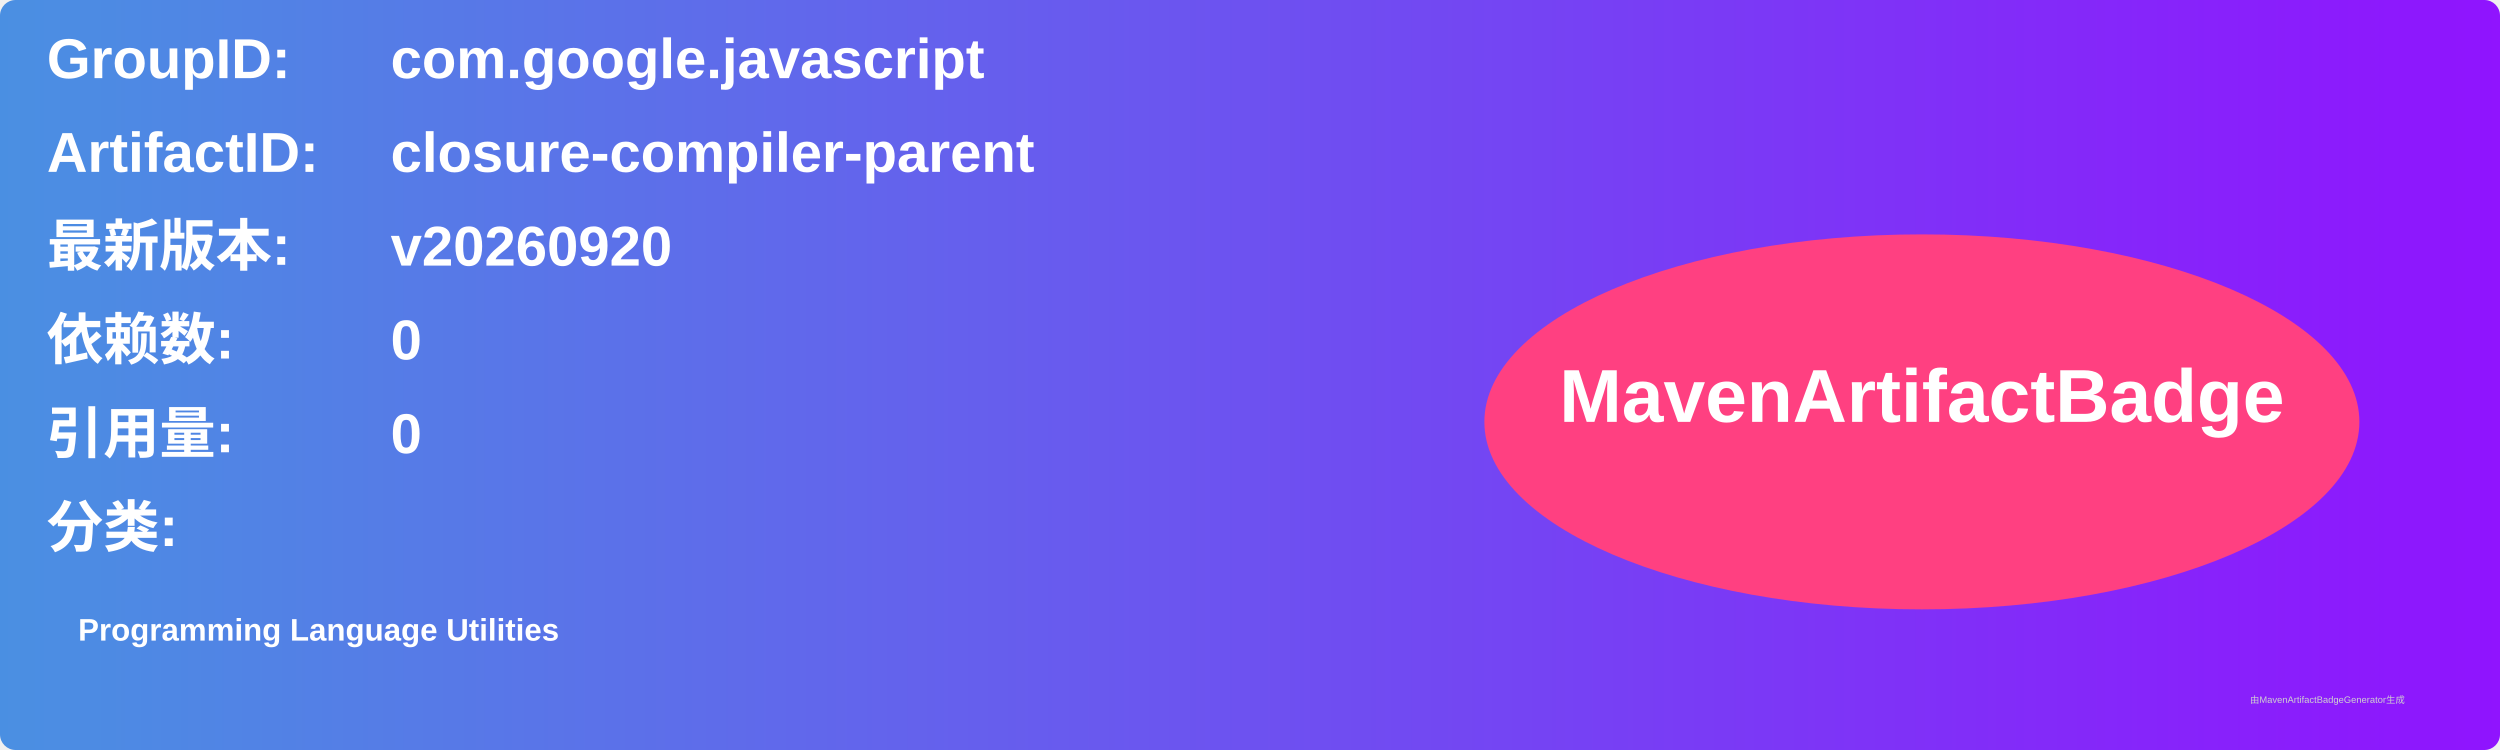
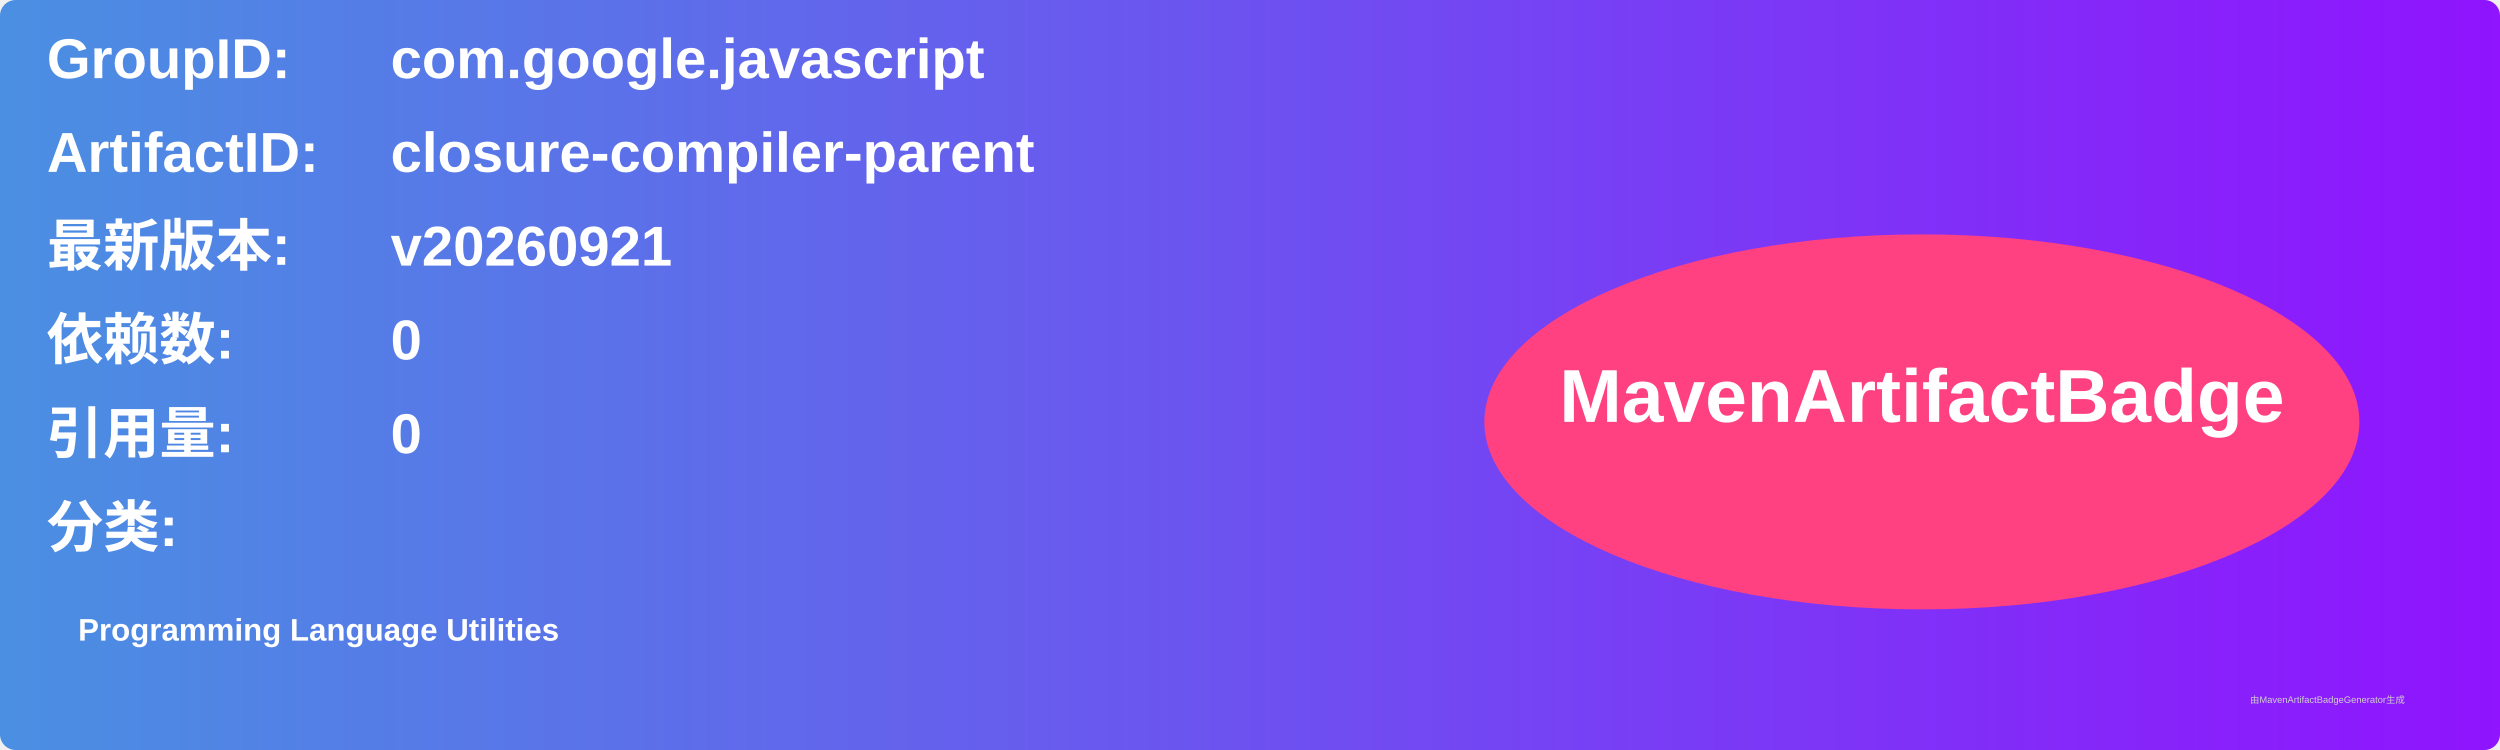
<svg xmlns="http://www.w3.org/2000/svg" width="800" height="240" viewBox="0 0 800 240">
  <linearGradient id="grad" x1="0%" y1="0%" x2="100%" y2="0%">
    <stop offset="0%" stop-color="#4a90e2" />
    <stop offset="100%" stop-color="#9013fe" />
  </linearGradient>
  <rect width="100%" height="100%" rx="5" ry="5" fill="url(#grad)" />
  <g transform="translate(15, 15)">
    <text x="0" y="10" font-family="Arial" font-size="18" fill="white" font-weight="bold" width="260">GroupID:</text>
    <text x="110" y="10" font-family="Arial" font-size="18" fill="white" font-weight="bold" width="460">com.google.javascript</text>
    <text x="0" y="40" font-family="Arial" font-size="18" fill="white" font-weight="bold" width="260">ArtifactID:</text>
    <text x="110" y="40" font-family="Arial" font-size="18" fill="white" font-weight="bold" width="460">closure-compiler-parent</text>
    <text x="0" y="70" font-family="Arial" font-size="18" fill="white" font-weight="bold">最新版本:</text>
    <text x="110" y="70" font-family="Arial" font-size="18" fill="white" font-weight="bold">
-       <tspan font-weight="bold">v20260920</tspan>
+       <tspan font-weight="bold">v20260921</tspan>
    </text>
    <text x="0" y="100" font-family="Arial" font-size="18" fill="white" font-weight="bold">依赖数: </text>
    <text x="110" y="100" font-family="Arial" font-size="18" fill="white">
      <tspan font-weight="bold">0</tspan>
    </text>
    <text x="0" y="130" font-family="Arial" font-size="18" fill="white" font-weight="bold">引用量: </text>
    <text x="110" y="130" font-family="Arial" font-size="18" fill="white">
      <tspan font-weight="bold">0</tspan>
    </text>
    <text x="0" y="160" font-family="Arial" font-size="18" fill="white" font-weight="bold">分类:</text>
    <text x="10" y="190" font-family="Arial" font-size="10" fill="white">
      <tspan font-weight="bold">Programming Language Utilities</tspan>
    </text>
    <ellipse cx="600" cy="120" rx="140" ry="60" fill="#ff4081" />
    <text x="600" y="120" text-anchor="middle" font-family="Arial" font-size="24" fill="white" font-weight="bold">MavenArtifactBadge</text>
  </g>
  <text x="720" y="225" font-family="Arial" font-size="3" fill="#d0d0d0">由MavenArtifactBadgeGenerator生成</text>
</svg>
